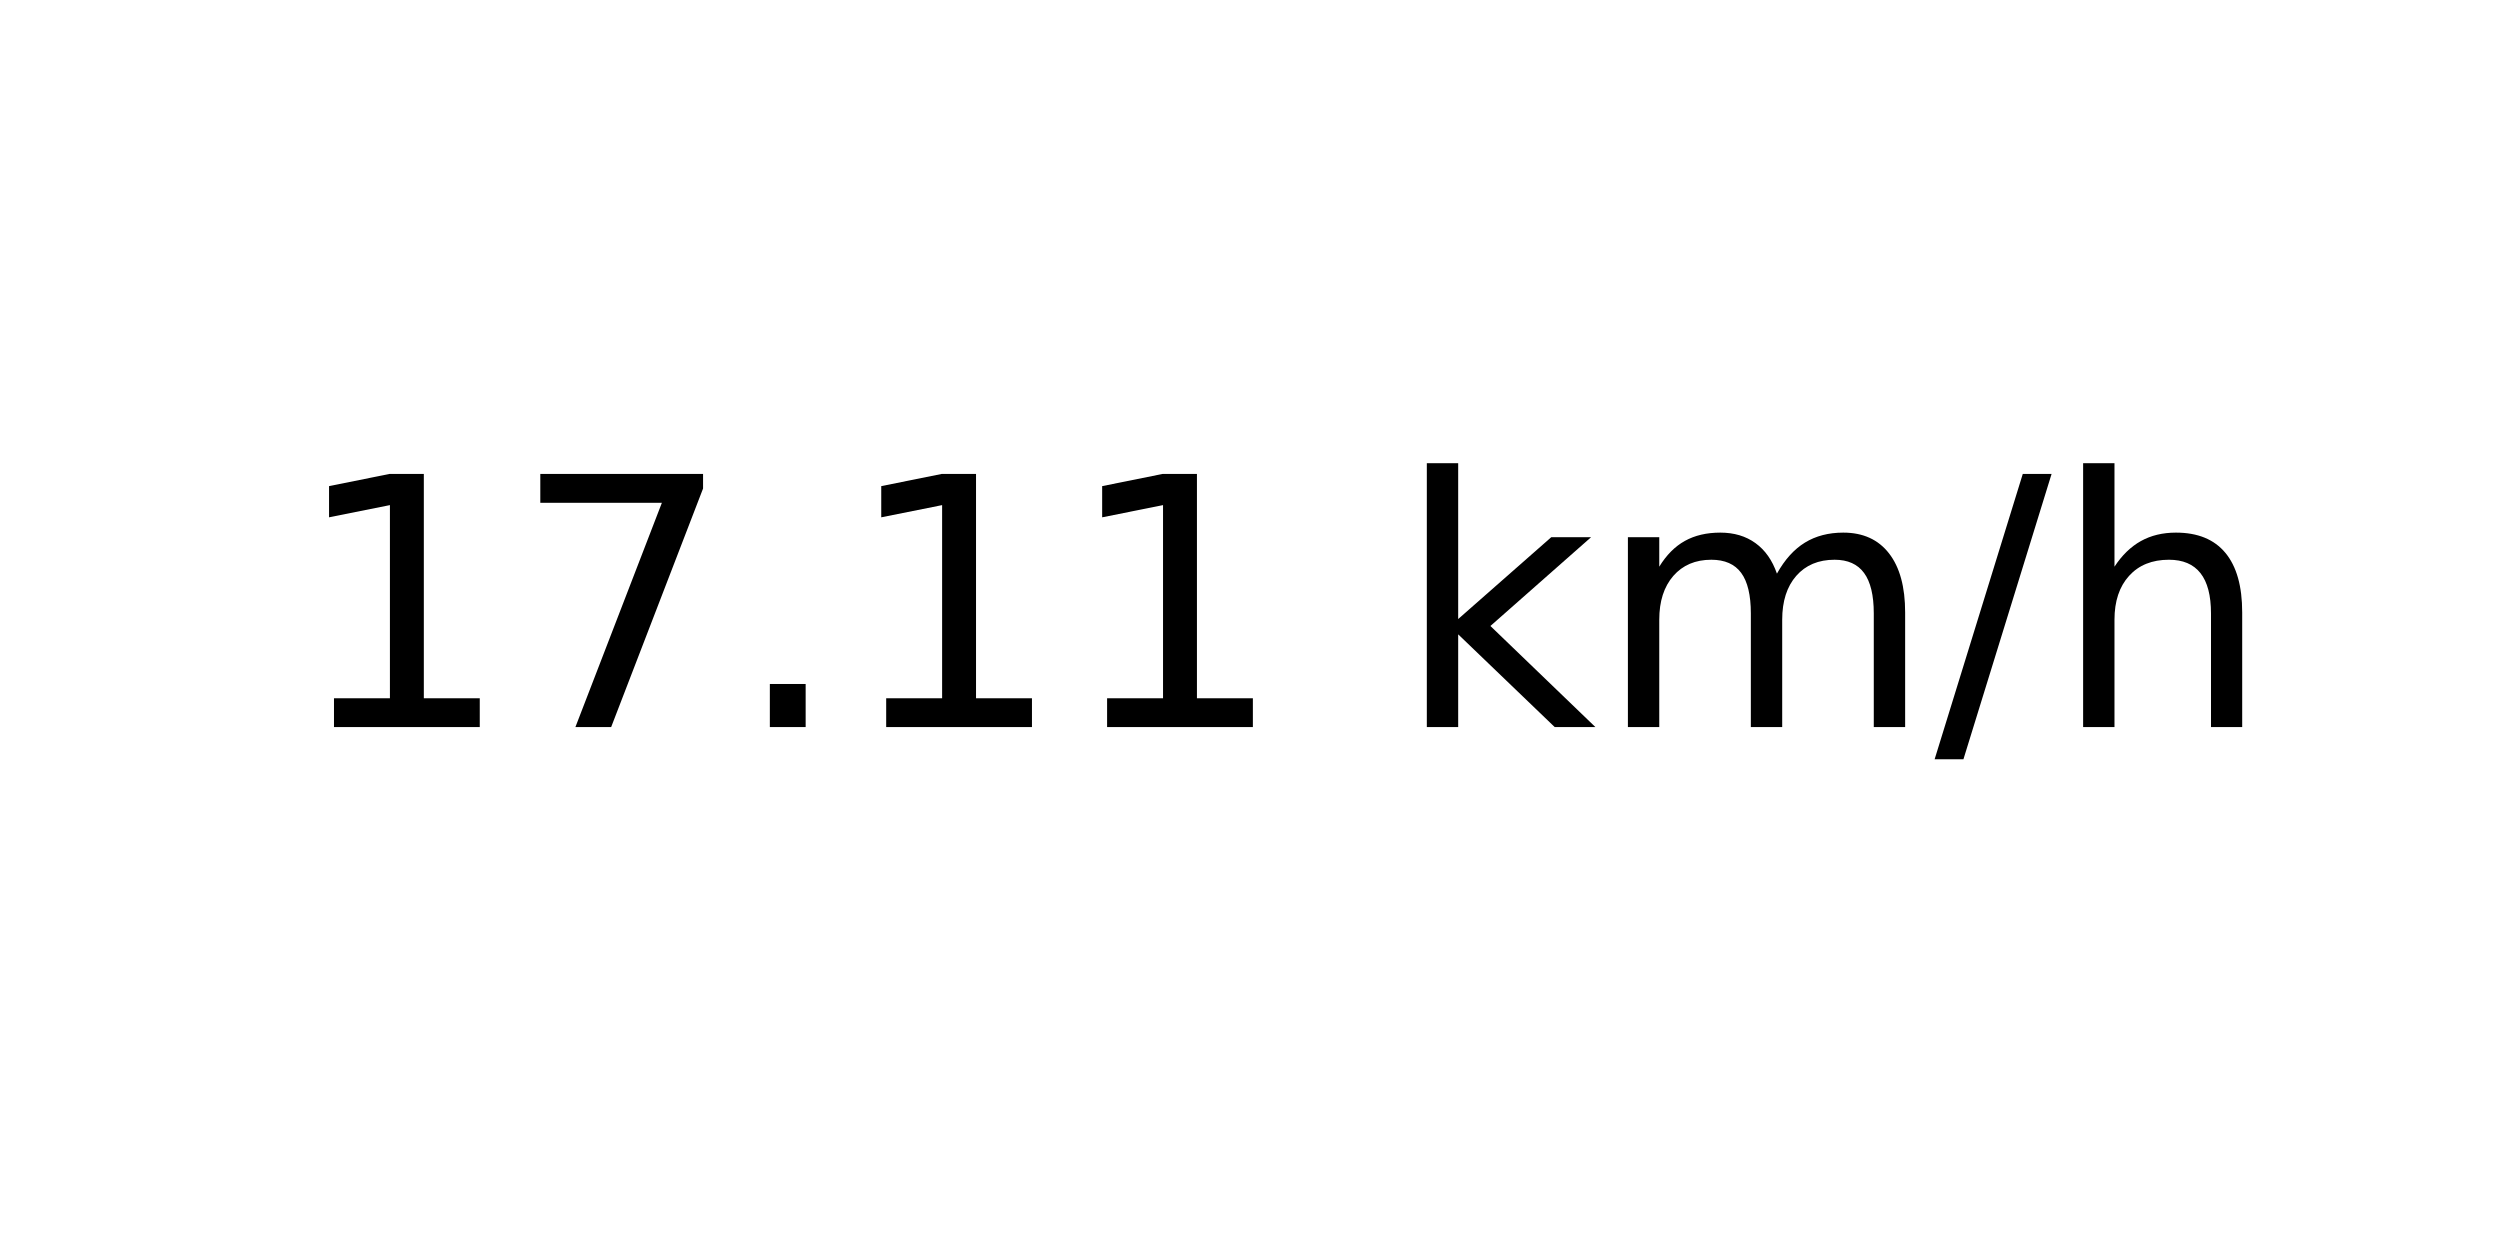
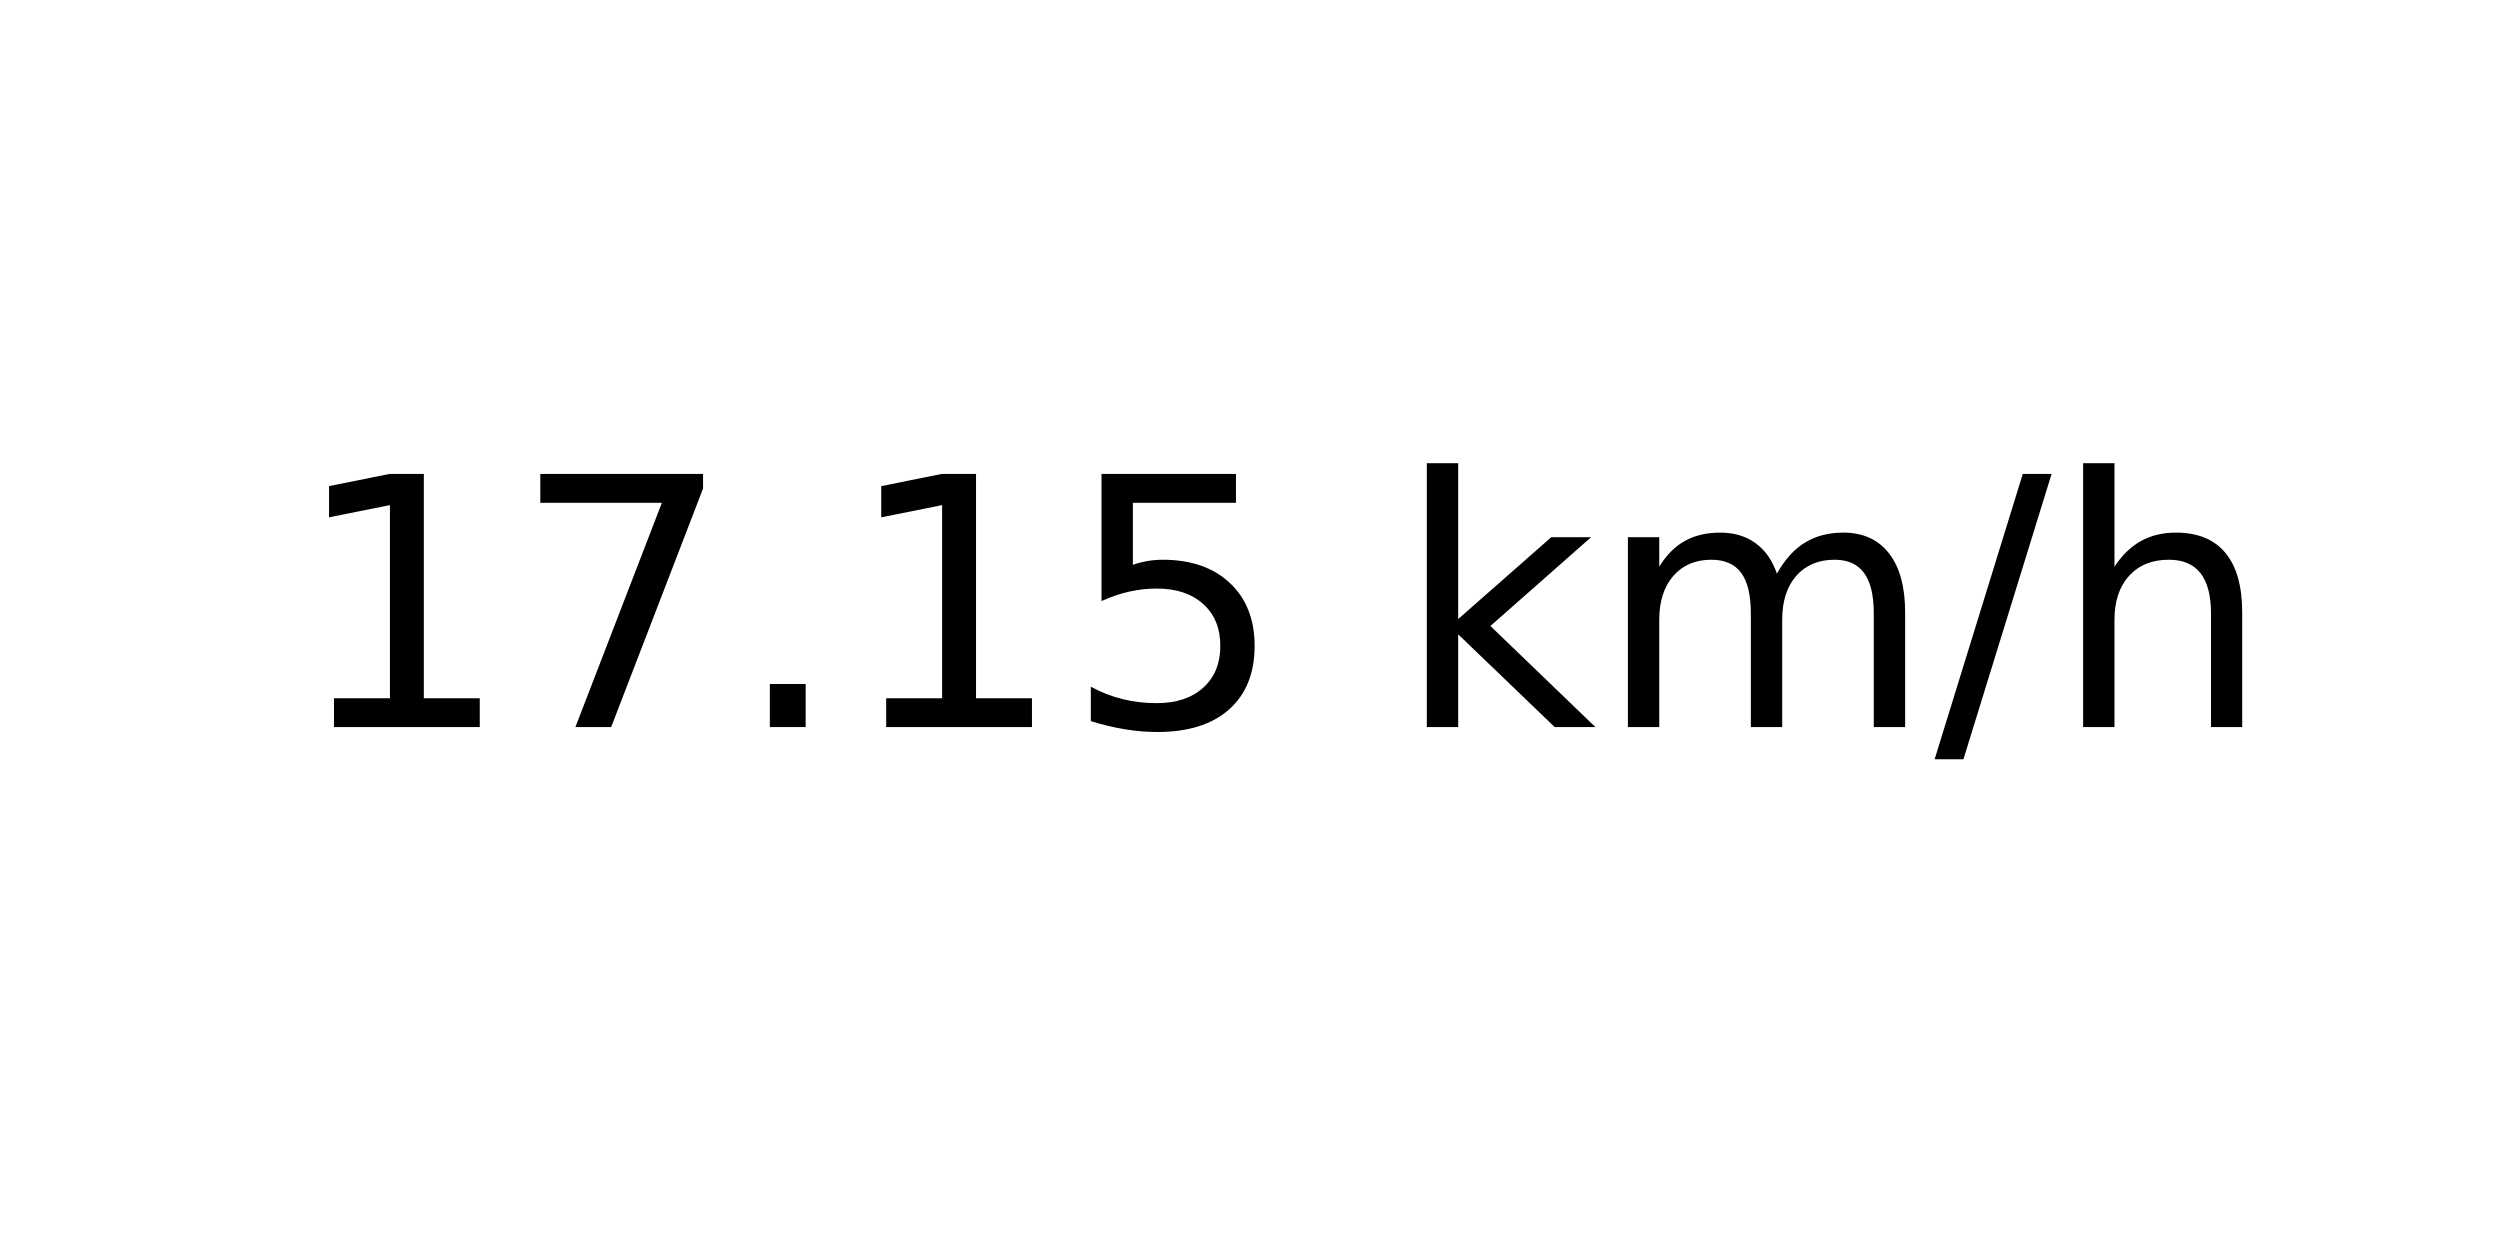
<svg xmlns="http://www.w3.org/2000/svg" xmlns:xlink="http://www.w3.org/1999/xlink" width="72pt" height="36pt" viewBox="0 0 72 36" version="1.1">
  <defs>
    <style type="text/css">*{stroke-linejoin: round; stroke-linecap: butt}</style>
  </defs>
  <g id="figure_1">
    <g id="axes_1">
      <g id="text_1">
        <g transform="translate(8.378125 20.93937) scale(0.1 -0.1)">
          <defs>
            <path id="DejaVuSans-31" d="M 794 531  L 1825 531  L 1825 4091  L 703 3866  L 703 4441  L 1819 4666  L 2450 4666  L 2450 531  L 3481 531  L 3481 0  L 794 0  L 794 531  z " transform="scale(0.015625)" />
            <path id="DejaVuSans-37" d="M 525 4666  L 3525 4666  L 3525 4397  L 1831 0  L 1172 0  L 2766 4134  L 525 4134  L 525 4666  z " transform="scale(0.015625)" />
            <path id="DejaVuSans-2e" d="M 684 794  L 1344 794  L 1344 0  L 684 0  L 684 794  z " transform="scale(0.015625)" />
+             <path id="DejaVuSans-35" d="M 691 4666  L 3169 4666  L 3169 4134  L 1269 4134  L 1269 2991  Q 1406 3038 1543 3061  Q 1681 3084 1819 3084  Q 2600 3084 3056 2656  Q 3513 2228 3513 1497  Q 3513 744 3044 326  Q 2575 -91 1722 -91  Q 1428 -91 1123 -41  Q 819 9 494 109  L 494 744  Q 775 591 1075 516  Q 1375 441 1709 441  Q 2250 441 2565 725  Q 2881 1009 2881 1497  Q 2881 1984 2565 2268  Q 2250 2553 1709 2553  Q 1456 2553 1204 2497  Q 953 2441 691 2322  L 691 4666  z " transform="scale(0.015625)" />
            <path id="DejaVuSans-20" transform="scale(0.015625)" />
            <path id="DejaVuSans-6b" d="M 581 4863  L 1159 4863  L 1159 1991  L 2875 3500  L 3609 3500  L 1753 1863  L 3688 0  L 2938 0  L 1159 1709  L 1159 0  L 581 0  L 581 4863  z " transform="scale(0.015625)" />
            <path id="DejaVuSans-6d" d="M 3328 2828  Q 3544 3216 3844 3400  Q 4144 3584 4550 3584  Q 5097 3584 5394 3201  Q 5691 2819 5691 2113  L 5691 0  L 5113 0  L 5113 2094  Q 5113 2597 4934 2840  Q 4756 3084 4391 3084  Q 3944 3084 3684 2787  Q 3425 2491 3425 1978  L 3425 0  L 2847 0  L 2847 2094  Q 2847 2600 2669 2842  Q 2491 3084 2119 3084  Q 1678 3084 1418 2786  Q 1159 2488 1159 1978  L 1159 0  L 581 0  L 581 3500  L 1159 3500  L 1159 2956  Q 1356 3278 1631 3431  Q 1906 3584 2284 3584  Q 2666 3584 2933 3390  Q 3200 3197 3328 2828  z " transform="scale(0.015625)" />
            <path id="DejaVuSans-2f" d="M 1625 4666  L 2156 4666  L 531 -594  L 0 -594  L 1625 4666  z " transform="scale(0.015625)" />
            <path id="DejaVuSans-68" d="M 3513 2113  L 3513 0  L 2938 0  L 2938 2094  Q 2938 2591 2744 2837  Q 2550 3084 2163 3084  Q 1697 3084 1428 2787  Q 1159 2491 1159 1978  L 1159 0  L 581 0  L 581 4863  L 1159 4863  L 1159 2956  Q 1366 3272 1645 3428  Q 1925 3584 2291 3584  Q 2894 3584 3203 3211  Q 3513 2838 3513 2113  z " transform="scale(0.015625)" />
          </defs>
          <use xlink:href="#DejaVuSans-31" />
          <use xlink:href="#DejaVuSans-37" x="63.623" />
          <use xlink:href="#DejaVuSans-2e" x="127.246" />
          <use xlink:href="#DejaVuSans-31" x="159.033" />
-           <use xlink:href="#DejaVuSans-31" x="222.656" />
+           <use xlink:href="#DejaVuSans-35" x="222.656" />
          <use xlink:href="#DejaVuSans-20" x="286.279" />
          <use xlink:href="#DejaVuSans-6b" x="318.066" />
          <use xlink:href="#DejaVuSans-6d" x="375.977" />
          <use xlink:href="#DejaVuSans-2f" x="473.389" />
          <use xlink:href="#DejaVuSans-68" x="507.08" />
        </g>
      </g>
    </g>
  </g>
</svg>
